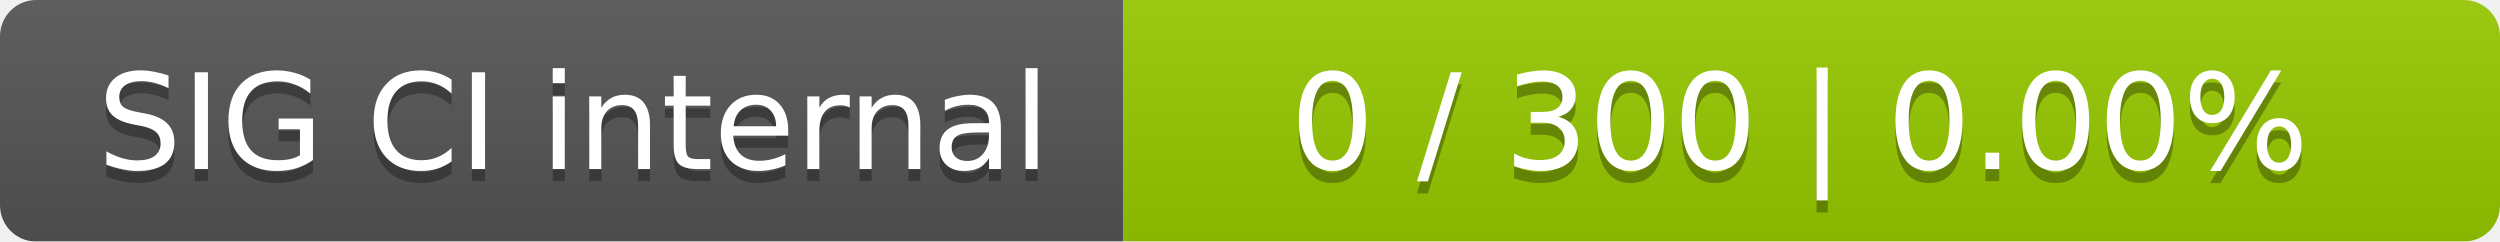
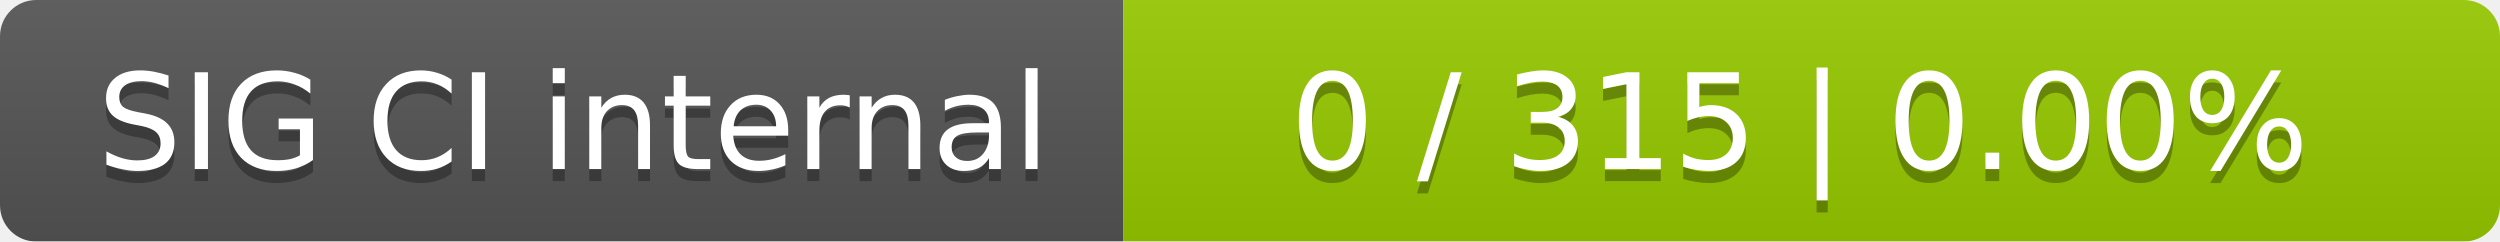
<svg xmlns="http://www.w3.org/2000/svg" width="207" height="20">
  <linearGradient id="smooth" x2="0" y2="100%">
    <stop offset="0" stop-color="#bbb" stop-opacity=".1" />
    <stop offset="1" stop-opacity=".1" />
  </linearGradient>
  <mask id="round">
    <rect width="207" height="20" rx="3" fill="#fff" />
  </mask>
  <g mask="url(#round)">
    <rect width="93" height="20" fill="#555" />
    <rect x="93" width="114" height="20" fill="#97ca00" />
    <rect width="207" height="20" fill="url(#smooth)" />
  </g>
  <g fill="#fff" text-anchor="middle" font-family="DejaVu Sans,Verdana,Geneva,sans-serif" font-size="11">
    <text x="47.5" y="15" fill="#010101" fill-opacity=".3">SIG CI internal</text>
    <text x="47.5" y="14">SIG CI internal</text>
-     <text x="149" y="15" fill="#010101" fill-opacity=".3">0 / 300    |    0.00%</text>
-     <text x="149" y="14">0 / 300    |    0.00%</text>
+     <text x="149" y="15" fill="#010101" fill-opacity=".3">0 / 315    |    0.00%</text>
+     <text x="149" y="14">0 / 315    |    0.00%</text>
  </g>
</svg>
